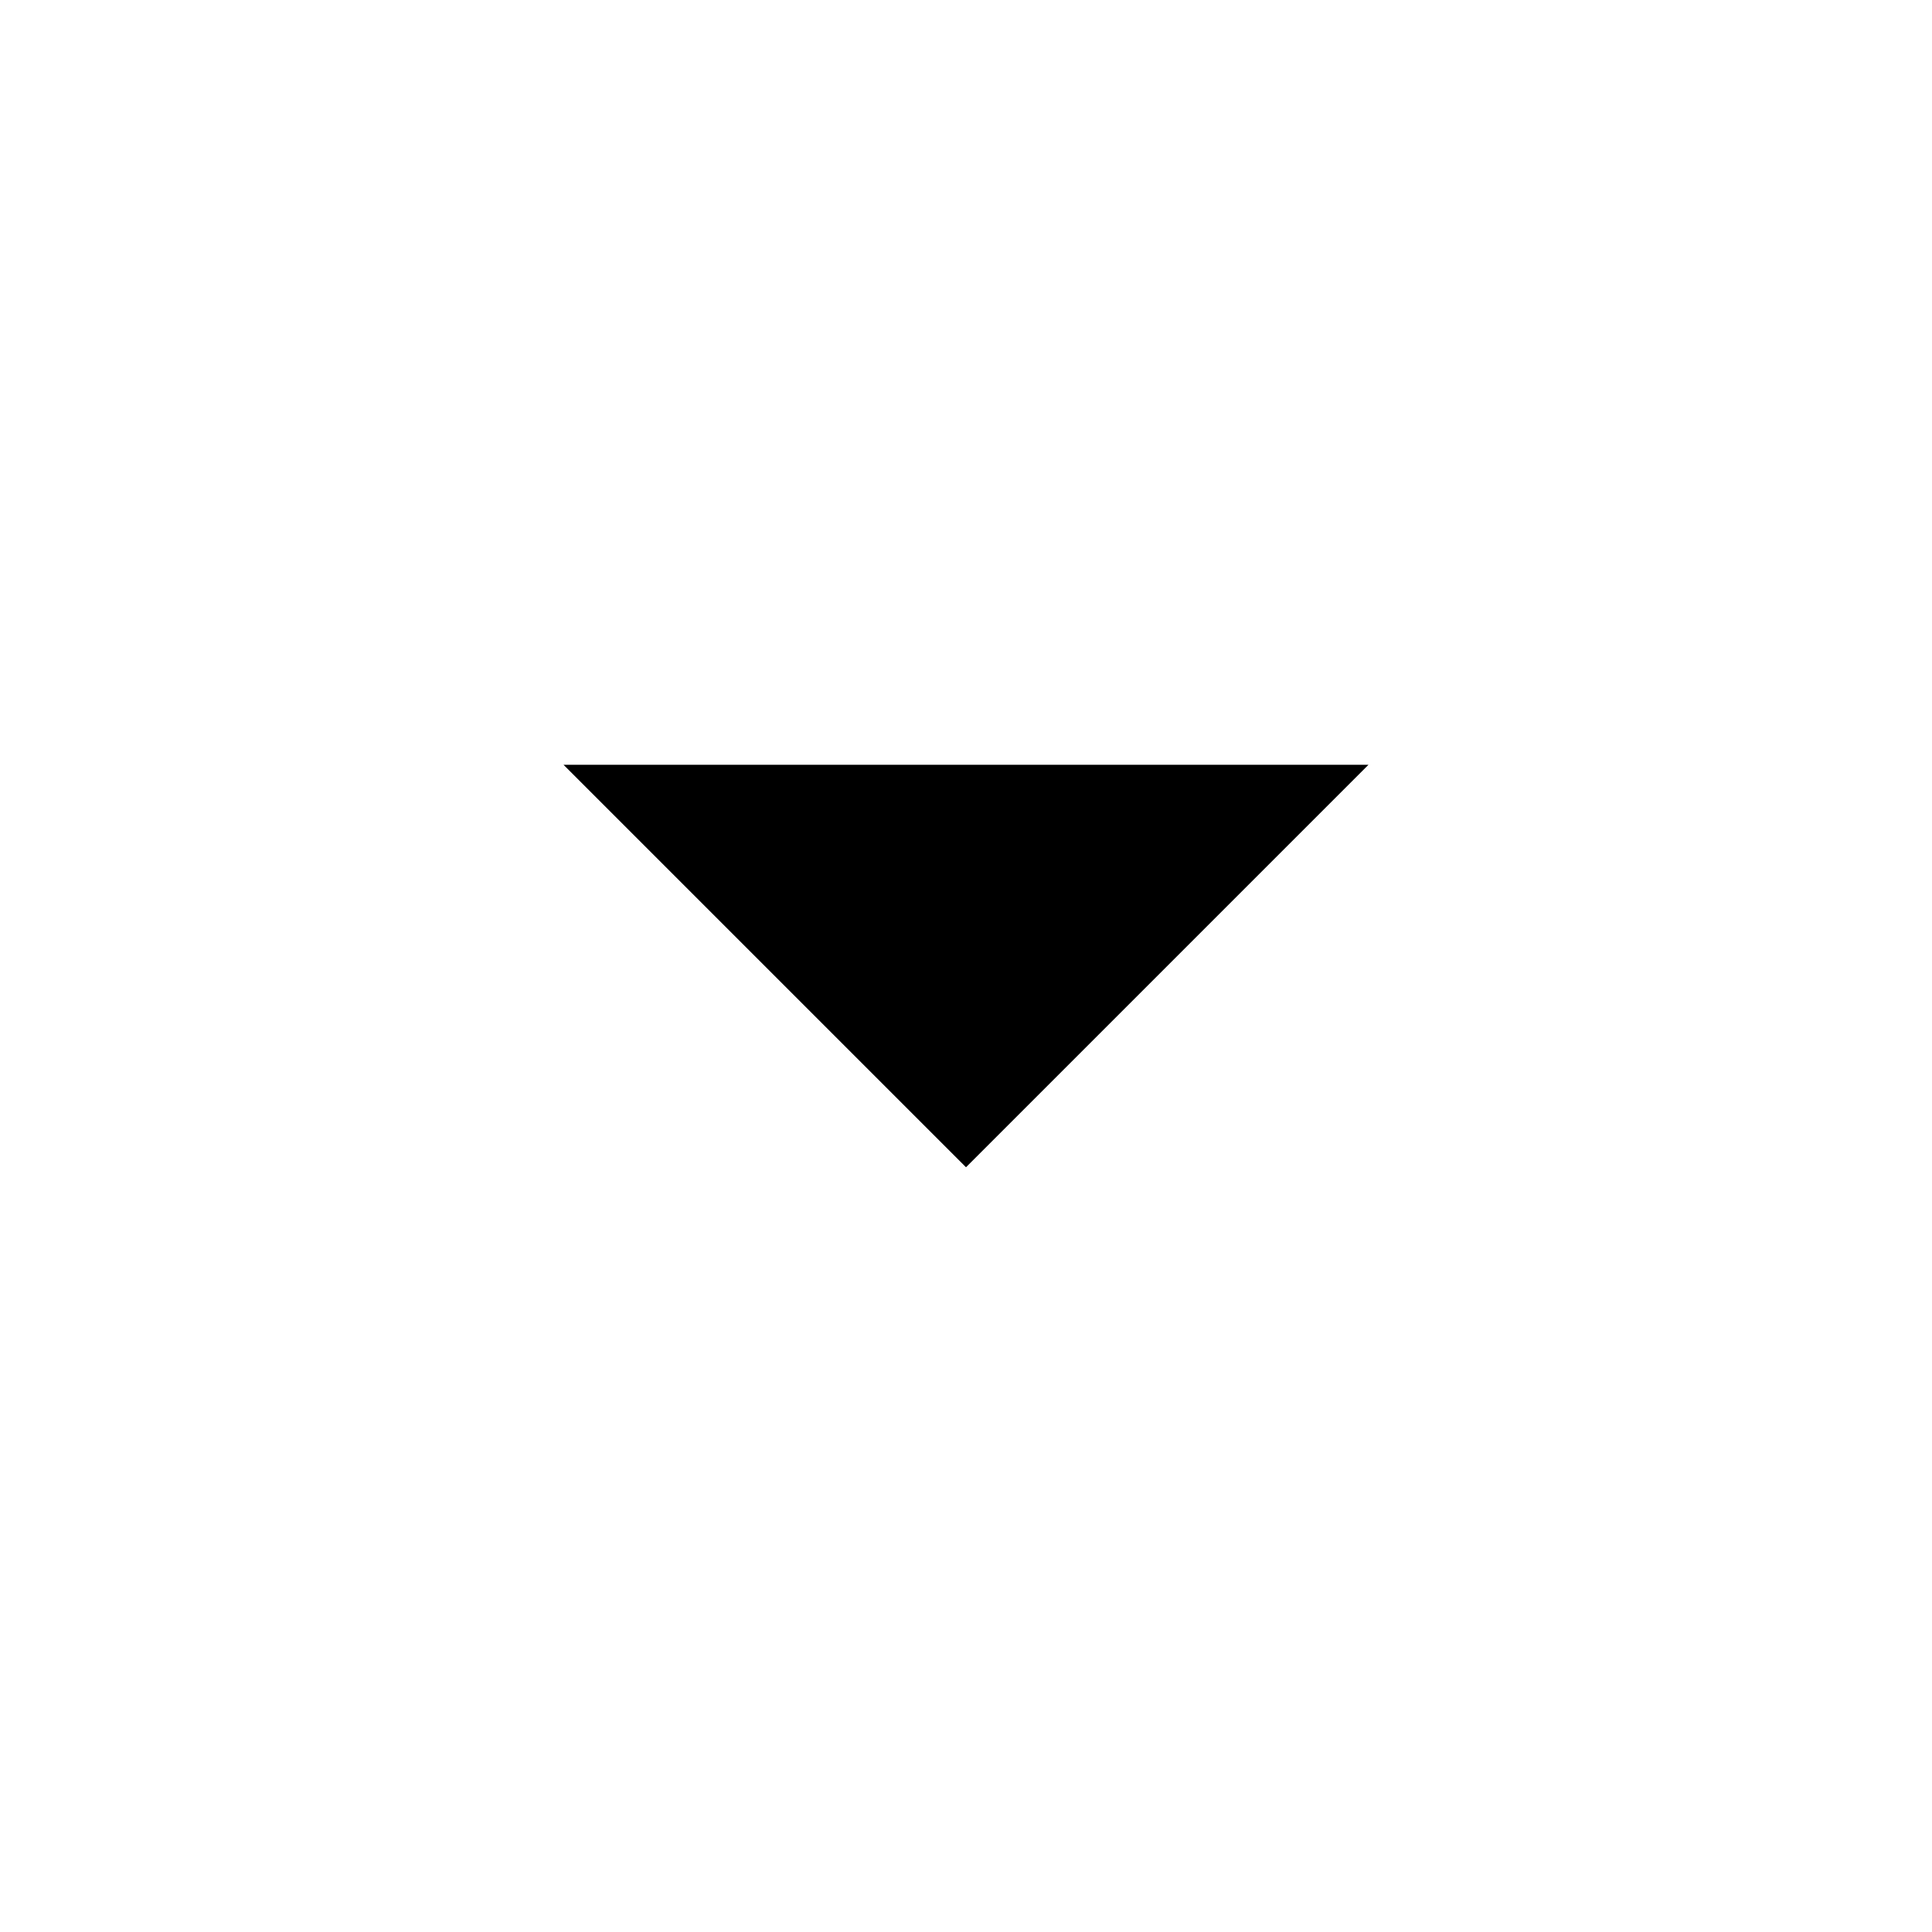
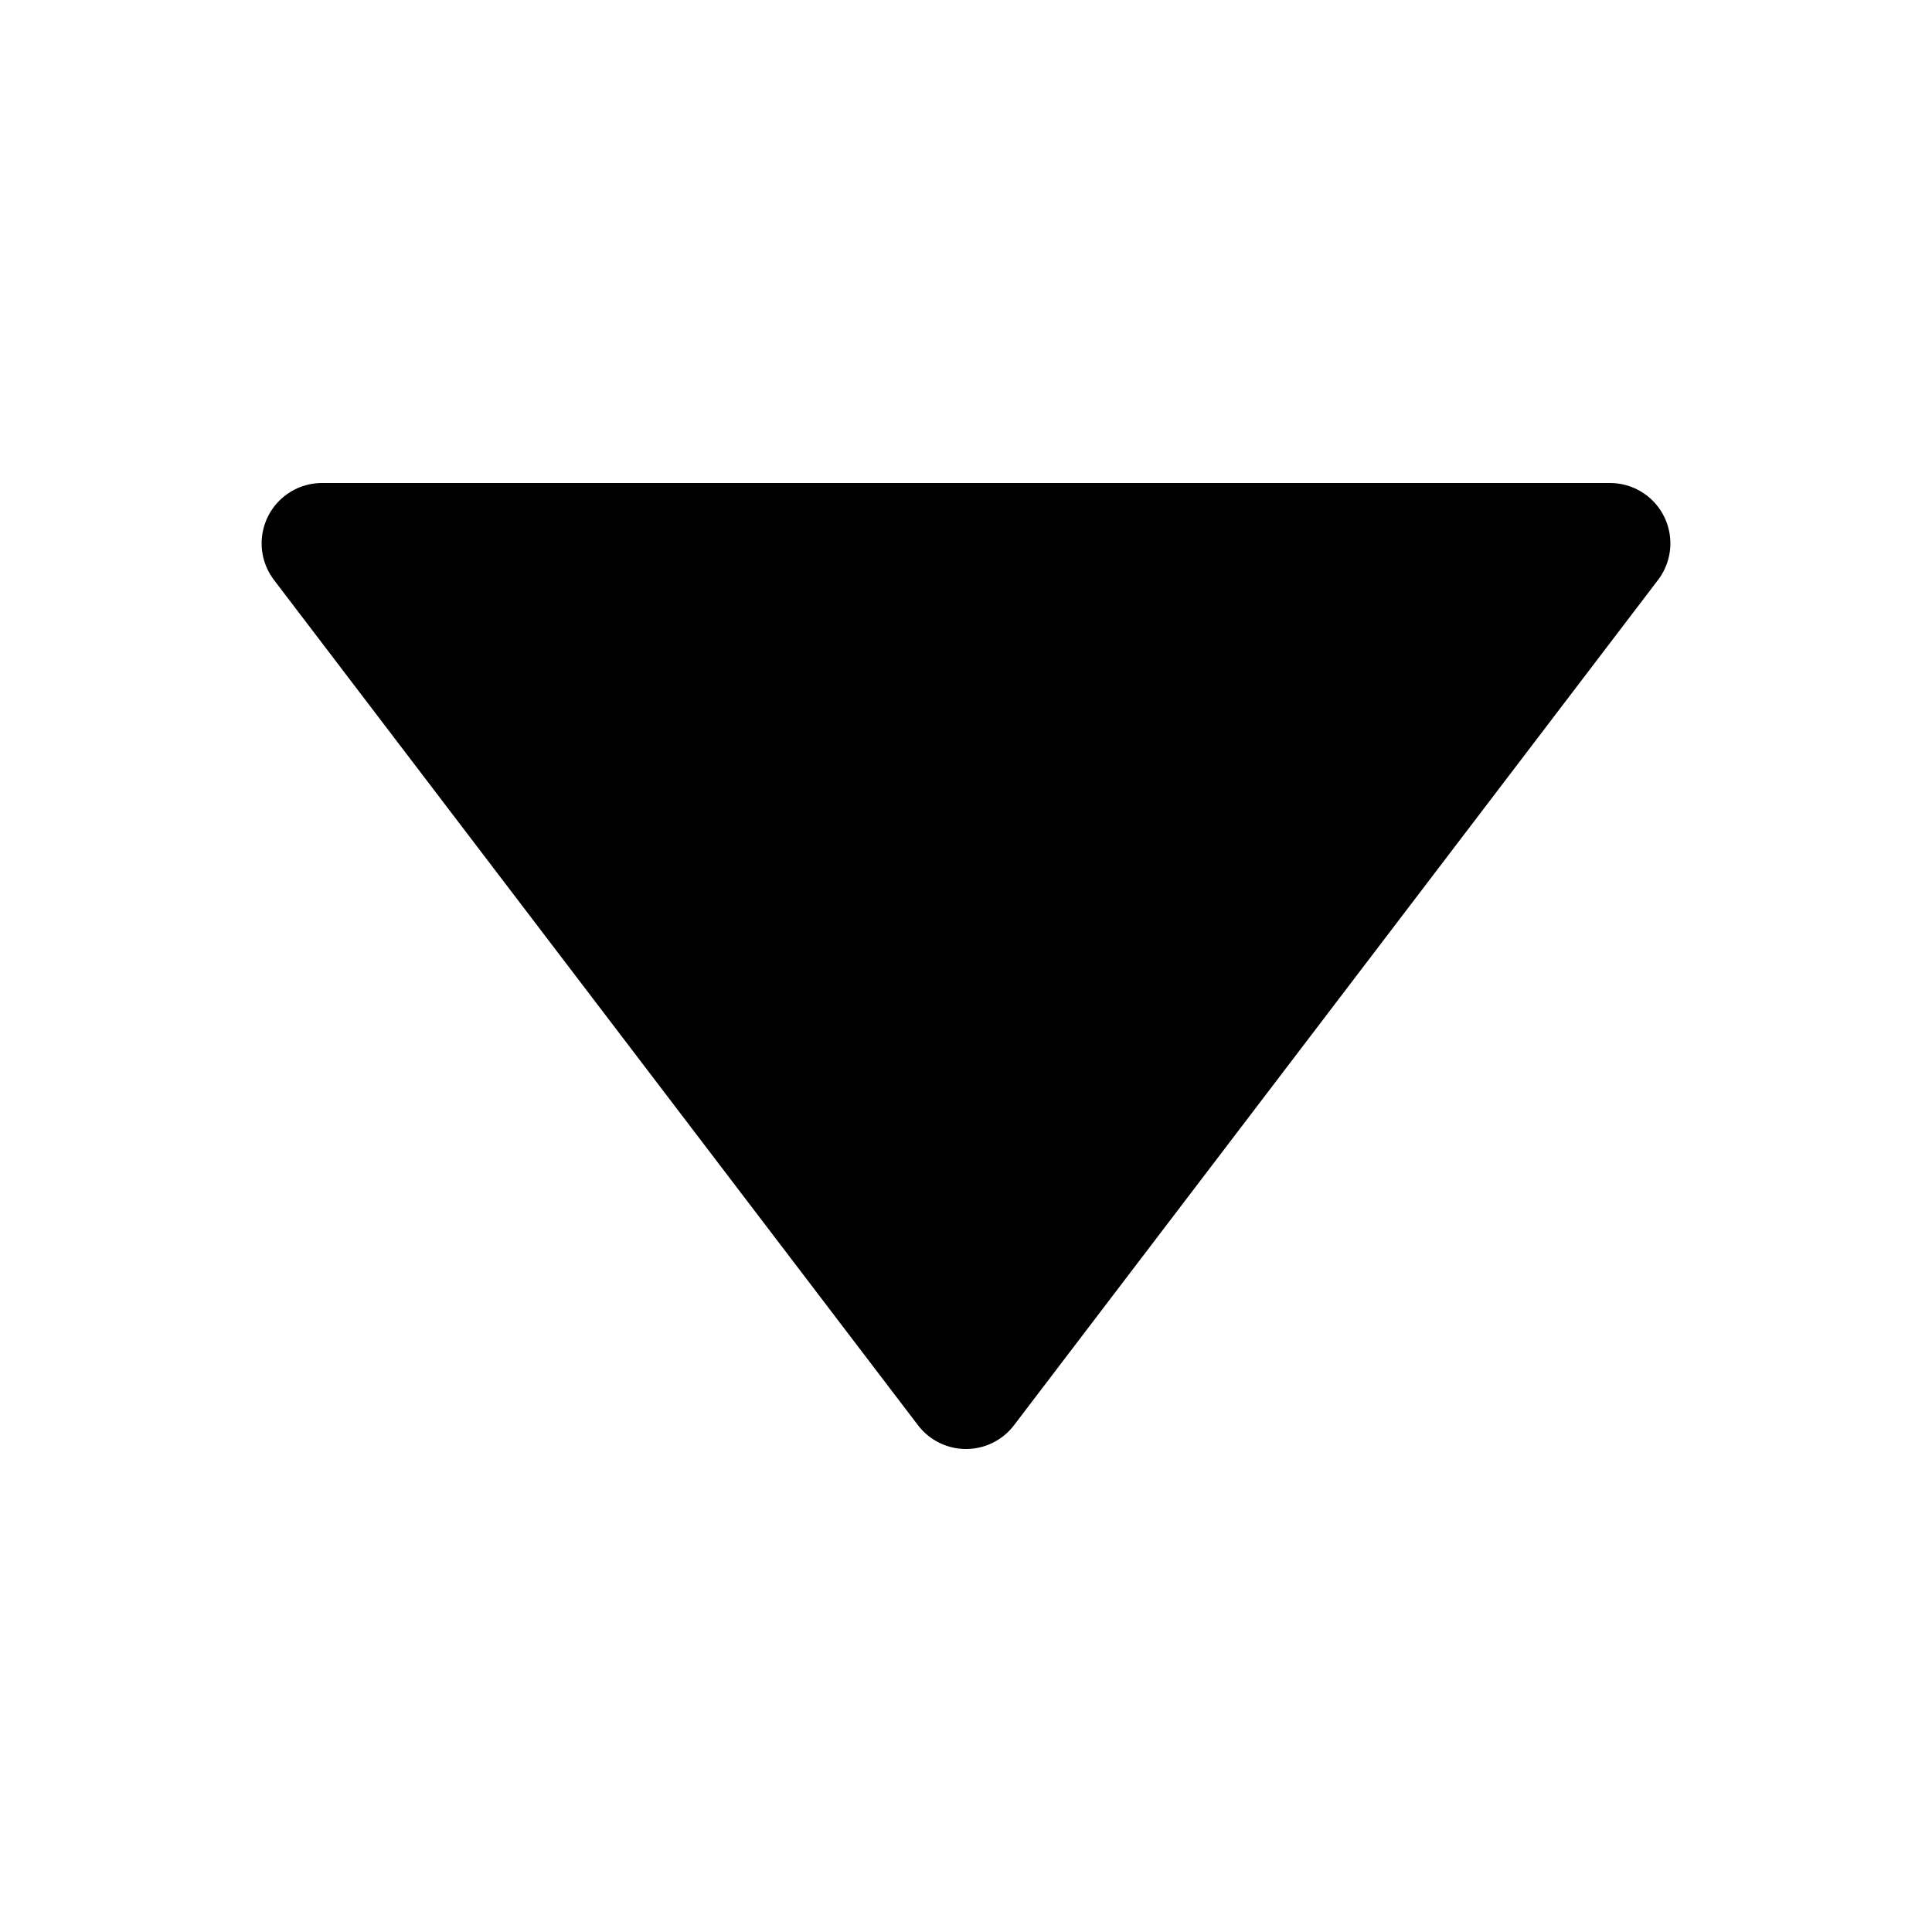
- <svg xmlns="http://www.w3.org/2000/svg" width="24" height="24" viewBox="0 0 24 24" fill="black">
-   <path d="m7 9.5 5 5 5-5Z" />
+ <svg xmlns="http://www.w3.org/2000/svg" width="24" height="24" viewBox="0 0 24 24" fill="black" stroke="black" stroke-width="1.5" stroke-linejoin="round">
+   <path d="M4 6.75h16L12 17.25Z" />
</svg>
